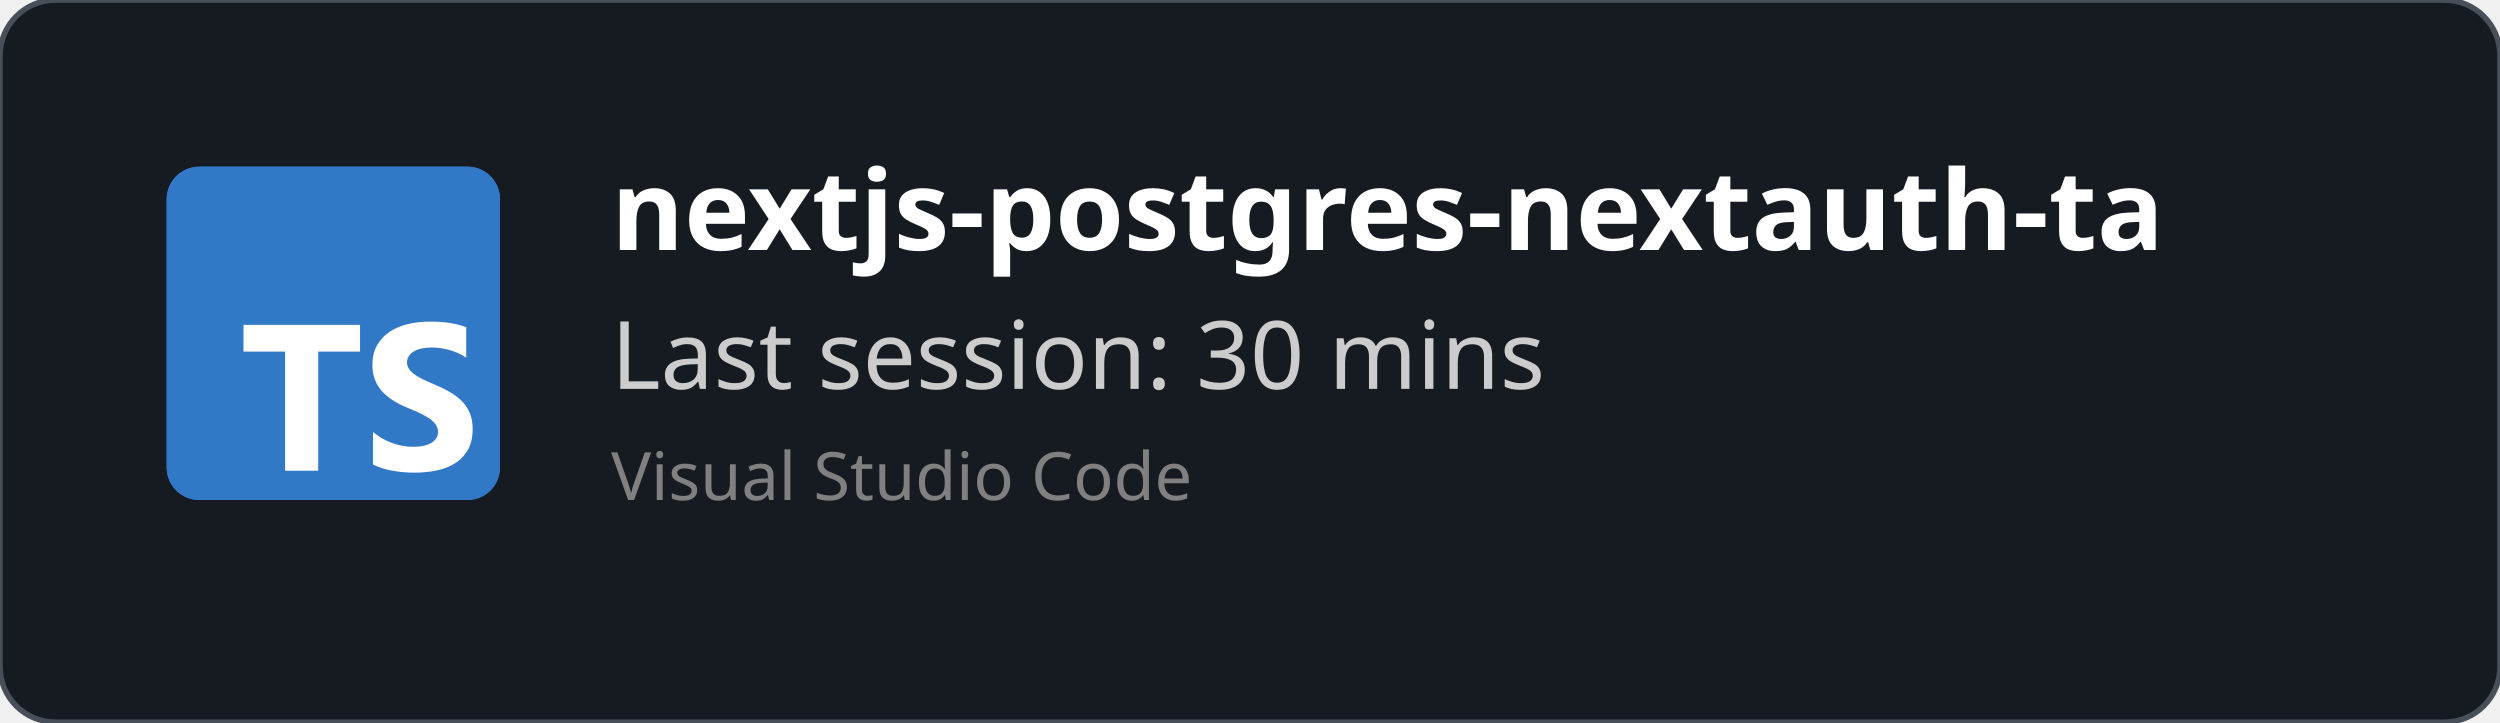
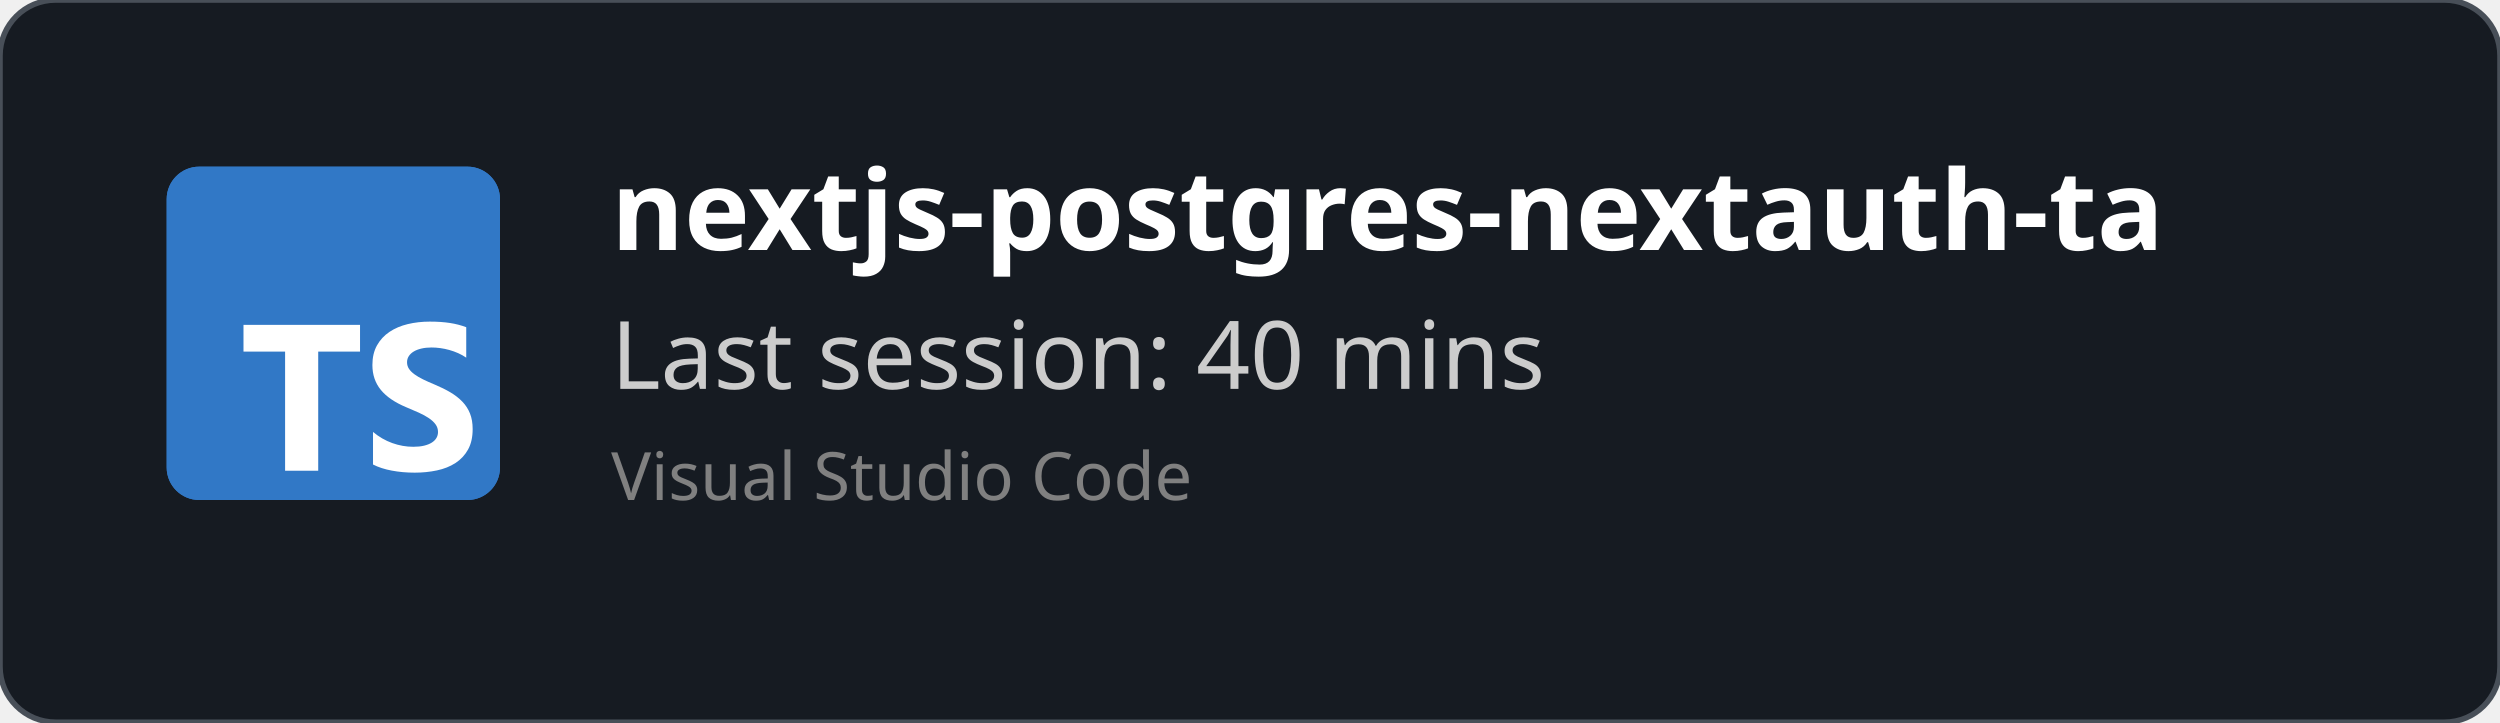
<svg xmlns="http://www.w3.org/2000/svg" width="450" height="130" viewBox="0 0 450 130" fill="none" role="img">
  <style>
    *{
        font-family: 'Segoe UI', Ubuntu, monospace
    }
    </style>
  <defs>
    <clipPath id="horizontalClip" x="20" y="20" width="500" height="200">
      <rect x="90" y="20" width="300" height="50" />
    </clipPath>
  </defs>
  <rect width="450" height="130" fill="rgba(22,27,34)" stroke="#484f58" stroke-width="1" fill-opacity="1" stroke-opacity="1" x="0" y="0" rx="10px" ry="10px">
    </rect>
  <svg fill="none" height="60" viewBox="0 0 512 512" width="60" x="30" y="30">
    <rect fill="#3178c6" height="512" rx="50" width="512" />
    <rect fill="#3178c6" height="512" rx="50" width="512" />
    <path clip-rule="evenodd" d="m316.939 407.424v50.061c8.138 4.172 17.763 7.3 28.875 9.386s22.823 3.129 35.135 3.129c11.999 0 23.397-1.147 34.196-3.442 10.799-2.294 20.268-6.075 28.406-11.342 8.138-5.266 14.581-12.15 19.328-20.65s7.121-19.007 7.121-31.522c0-9.074-1.356-17.026-4.069-23.857s-6.625-12.906-11.738-18.225c-5.112-5.319-11.242-10.091-18.389-14.315s-15.207-8.213-24.18-11.967c-6.573-2.712-12.468-5.345-17.685-7.9-5.217-2.556-9.651-5.163-13.303-7.822-3.652-2.66-6.469-5.476-8.451-8.448-1.982-2.973-2.974-6.336-2.974-10.091 0-3.441.887-6.544 2.661-9.308s4.278-5.136 7.512-7.118c3.235-1.981 7.199-3.52 11.894-4.615 4.696-1.095 9.912-1.642 15.651-1.642 4.173 0 8.581.313 13.224.938 4.643.626 9.312 1.591 14.008 2.894 4.695 1.304 9.259 2.947 13.694 4.928 4.434 1.982 8.529 4.276 12.285 6.884v-46.776c-7.616-2.92-15.937-5.084-24.962-6.492s-19.381-2.112-31.066-2.112c-11.895 0-23.163 1.278-33.805 3.833s-20.006 6.544-28.093 11.967c-8.086 5.424-14.476 12.333-19.171 20.729-4.695 8.395-7.043 18.433-7.043 30.114 0 14.914 4.304 27.638 12.912 38.172 8.607 10.533 21.675 19.45 39.204 26.751 6.886 2.816 13.303 5.579 19.25 8.291s11.086 5.528 15.415 8.448c4.33 2.92 7.747 6.101 10.252 9.543 2.504 3.441 3.756 7.352 3.756 11.733 0 3.233-.783 6.231-2.348 8.995s-3.939 5.162-7.121 7.196-7.147 3.624-11.894 4.771c-4.748 1.148-10.303 1.721-16.668 1.721-10.851 0-21.597-1.903-32.24-5.71-10.642-3.806-20.502-9.516-29.579-17.13zm-84.159-123.342h64.22v-41.082h-179v41.082h63.906v182.918h50.874z" fill="#fff" fill-rule="evenodd" />
  </svg>
  <text x="110" y="45" font-size="20" clip-path="url(#horizontalClip)" font-weight="bold" font-family="Ubuntu" fill="white">
    nextjs-postgres-nextauth-tailwindcss-template-main
    </text>
  <text x="110" y="70" font-size="17px" font-family="Ubuntu" fill="#ccc">
-     Last session: 30 mins
+     Last session: 40 mins
    </text>
  <text x="110" y="90" font-size="12px" font-family="Ubuntu" fill="grey">
    Visual Studio Code
    </text>
</svg>
